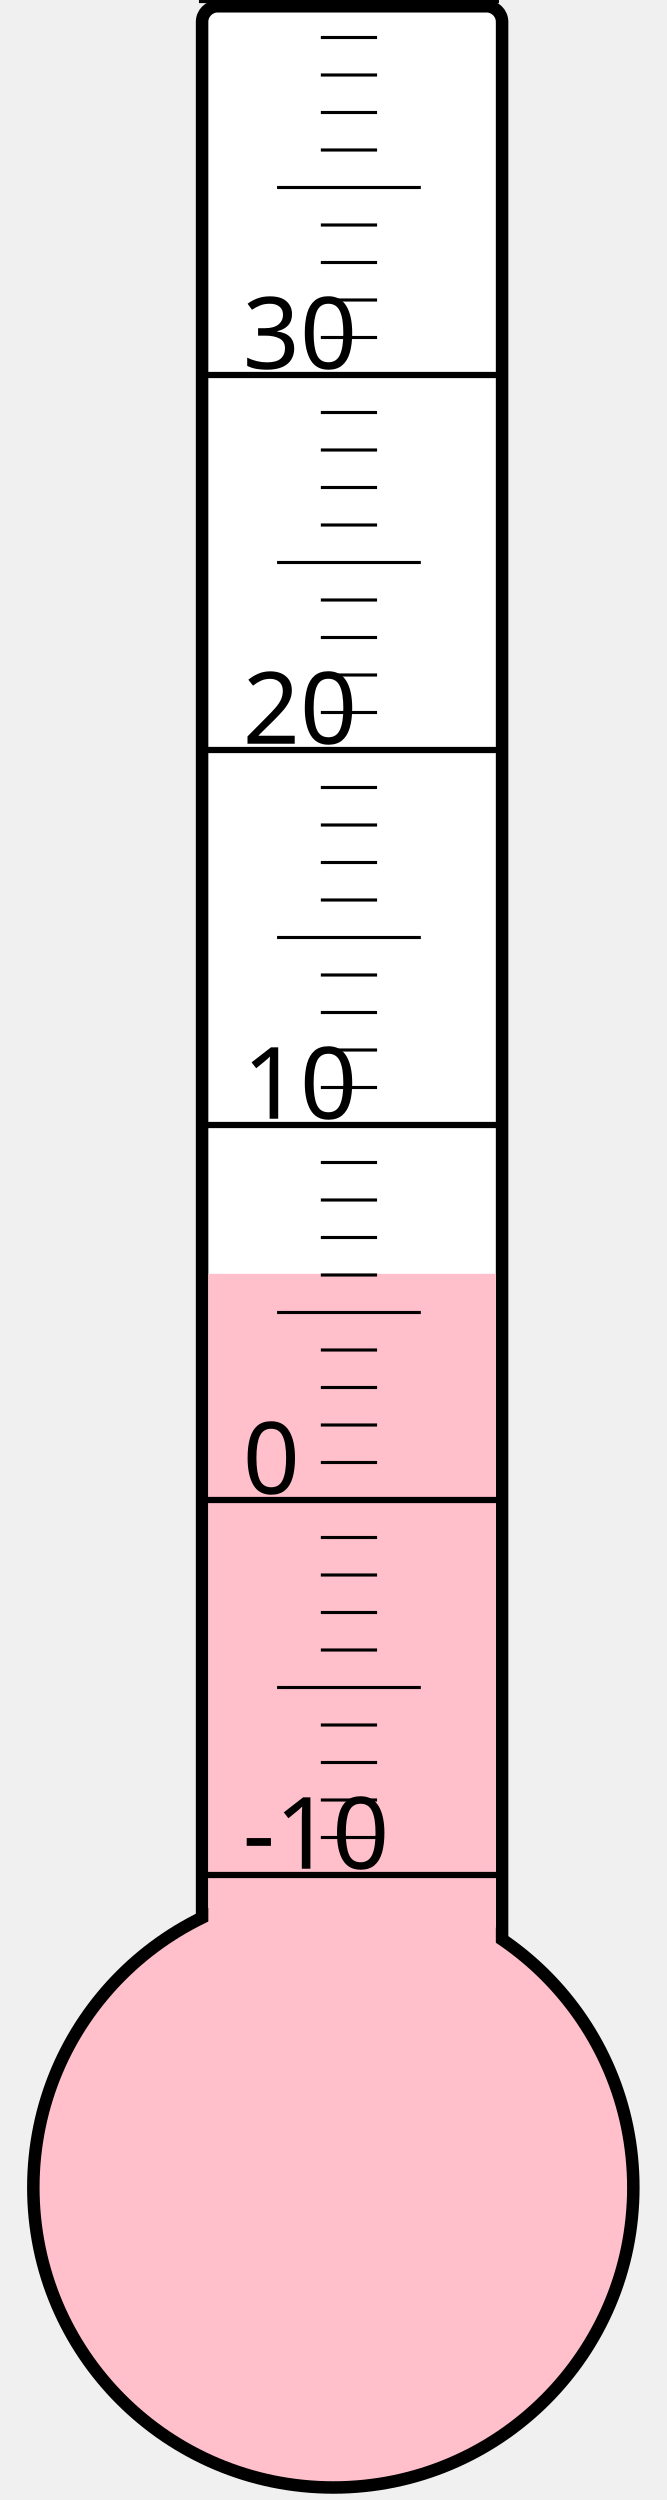
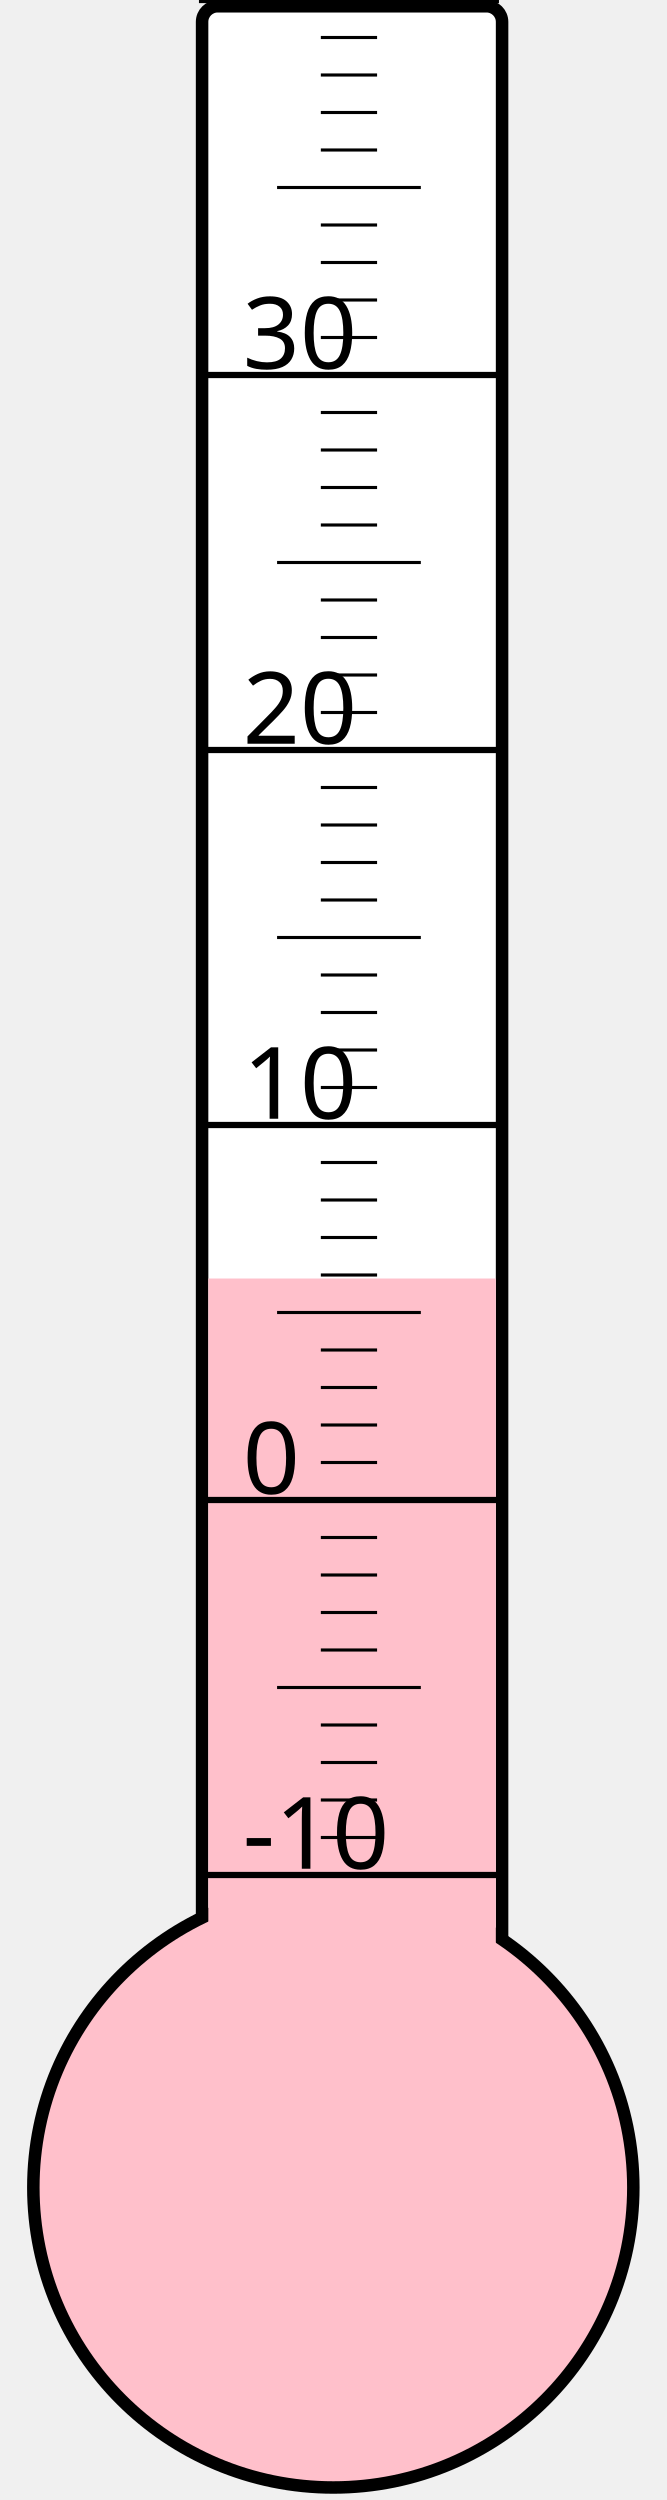
<svg xmlns="http://www.w3.org/2000/svg" width="40px" height="150px" viewBox="0 0 200 800">
  <rect width="200" height="800" x="0" y="0" style="fill: #ffffeb; fill-opacity: 0;" />
  <rect width="96" height="680" x="58" y="2" rx="5" ry="5" style="fill: white; fill-opacity: 1; stroke: black; stroke-width: 4;" />
  <circle cx="100" cy="700" r="96" style="fill: pink; stroke: black; stroke-width: 4;" />
-   <rect width="92" height="292.375" x="60" y="407.625" style="fill: pink; fill-opacity: 1; stroke-width: 0;" />
+   <rect width="92" height="290.875" x="60" y="409.125" style="fill: pink; fill-opacity: 1; stroke-width: 0;" />
  <text x="71" y="598" style="font-family: sans-serif; font-size: 24pt;">-10</text>
  <text x="71" y="478" style="font-family: sans-serif; font-size: 24pt;">0</text>
  <text x="71" y="358" style="font-family: sans-serif; font-size: 24pt;">10</text>
  <text x="71" y="238" style="font-family: sans-serif; font-size: 24pt;">20</text>
  <text x="71" y="118" style="font-family: sans-serif; font-size: 24pt;">30</text>
  <g style="stroke: black;">
    <line x1="57" y1="600" x2="153" y2="600" style="stroke-width: 2;" />
    <line x1="96" y1="588" x2="114" y2="588" style="stroke-width: 1;" />
    <line x1="96" y1="576" x2="114" y2="576" style="stroke-width: 1;" />
    <line x1="96" y1="564" x2="114" y2="564" style="stroke-width: 1;" />
    <line x1="96" y1="552" x2="114" y2="552" style="stroke-width: 1;" />
    <line x1="82" y1="540" x2="128" y2="540" style="stroke-width: 1;" />
    <line x1="96" y1="528" x2="114" y2="528" style="stroke-width: 1;" />
    <line x1="96" y1="516" x2="114" y2="516" style="stroke-width: 1;" />
    <line x1="96" y1="504" x2="114" y2="504" style="stroke-width: 1;" />
    <line x1="96" y1="492" x2="114" y2="492" style="stroke-width: 1;" />
    <line x1="57" y1="480" x2="153" y2="480" style="stroke-width: 2;" />
    <line x1="96" y1="468" x2="114" y2="468" style="stroke-width: 1;" />
    <line x1="96" y1="456" x2="114" y2="456" style="stroke-width: 1;" />
    <line x1="96" y1="444" x2="114" y2="444" style="stroke-width: 1;" />
    <line x1="96" y1="432" x2="114" y2="432" style="stroke-width: 1;" />
    <line x1="82" y1="420" x2="128" y2="420" style="stroke-width: 1;" />
    <line x1="96" y1="408" x2="114" y2="408" style="stroke-width: 1;" />
    <line x1="96" y1="396" x2="114" y2="396" style="stroke-width: 1;" />
    <line x1="96" y1="384" x2="114" y2="384" style="stroke-width: 1;" />
    <line x1="96" y1="372" x2="114" y2="372" style="stroke-width: 1;" />
    <line x1="57" y1="360" x2="153" y2="360" style="stroke-width: 2;" />
    <line x1="96" y1="348" x2="114" y2="348" style="stroke-width: 1;" />
    <line x1="96" y1="336" x2="114" y2="336" style="stroke-width: 1;" />
    <line x1="96" y1="324" x2="114" y2="324" style="stroke-width: 1;" />
    <line x1="96" y1="312" x2="114" y2="312" style="stroke-width: 1;" />
    <line x1="82" y1="300" x2="128" y2="300" style="stroke-width: 1;" />
    <line x1="96" y1="288" x2="114" y2="288" style="stroke-width: 1;" />
    <line x1="96" y1="276" x2="114" y2="276" style="stroke-width: 1;" />
    <line x1="96" y1="264" x2="114" y2="264" style="stroke-width: 1;" />
    <line x1="96" y1="252" x2="114" y2="252" style="stroke-width: 1;" />
    <line x1="57" y1="240" x2="153" y2="240" style="stroke-width: 2;" />
    <line x1="96" y1="228" x2="114" y2="228" style="stroke-width: 1;" />
    <line x1="96" y1="216" x2="114" y2="216" style="stroke-width: 1;" />
    <line x1="96" y1="204" x2="114" y2="204" style="stroke-width: 1;" />
    <line x1="96" y1="192" x2="114" y2="192" style="stroke-width: 1;" />
    <line x1="82" y1="180" x2="128" y2="180" style="stroke-width: 1;" />
    <line x1="96" y1="168" x2="114" y2="168" style="stroke-width: 1;" />
    <line x1="96" y1="156" x2="114" y2="156" style="stroke-width: 1;" />
    <line x1="96" y1="144" x2="114" y2="144" style="stroke-width: 1;" />
    <line x1="96" y1="132" x2="114" y2="132" style="stroke-width: 1;" />
    <line x1="57" y1="120" x2="153" y2="120" style="stroke-width: 2;" />
    <line x1="96" y1="108" x2="114" y2="108" style="stroke-width: 1;" />
    <line x1="96" y1="96" x2="114" y2="96" style="stroke-width: 1;" />
    <line x1="96" y1="84" x2="114" y2="84" style="stroke-width: 1;" />
    <line x1="96" y1="72" x2="114" y2="72" style="stroke-width: 1;" />
    <line x1="82" y1="60" x2="128" y2="60" style="stroke-width: 1;" />
    <line x1="96" y1="48" x2="114" y2="48" style="stroke-width: 1;" />
    <line x1="96" y1="36" x2="114" y2="36" style="stroke-width: 1;" />
    <line x1="96" y1="24" x2="114" y2="24" style="stroke-width: 1;" />
    <line x1="96" y1="12" x2="114" y2="12" style="stroke-width: 1;" />
    <line x1="57" y1="0" x2="153" y2="0" style="stroke-width: 2;" />
  </g>
</svg>
